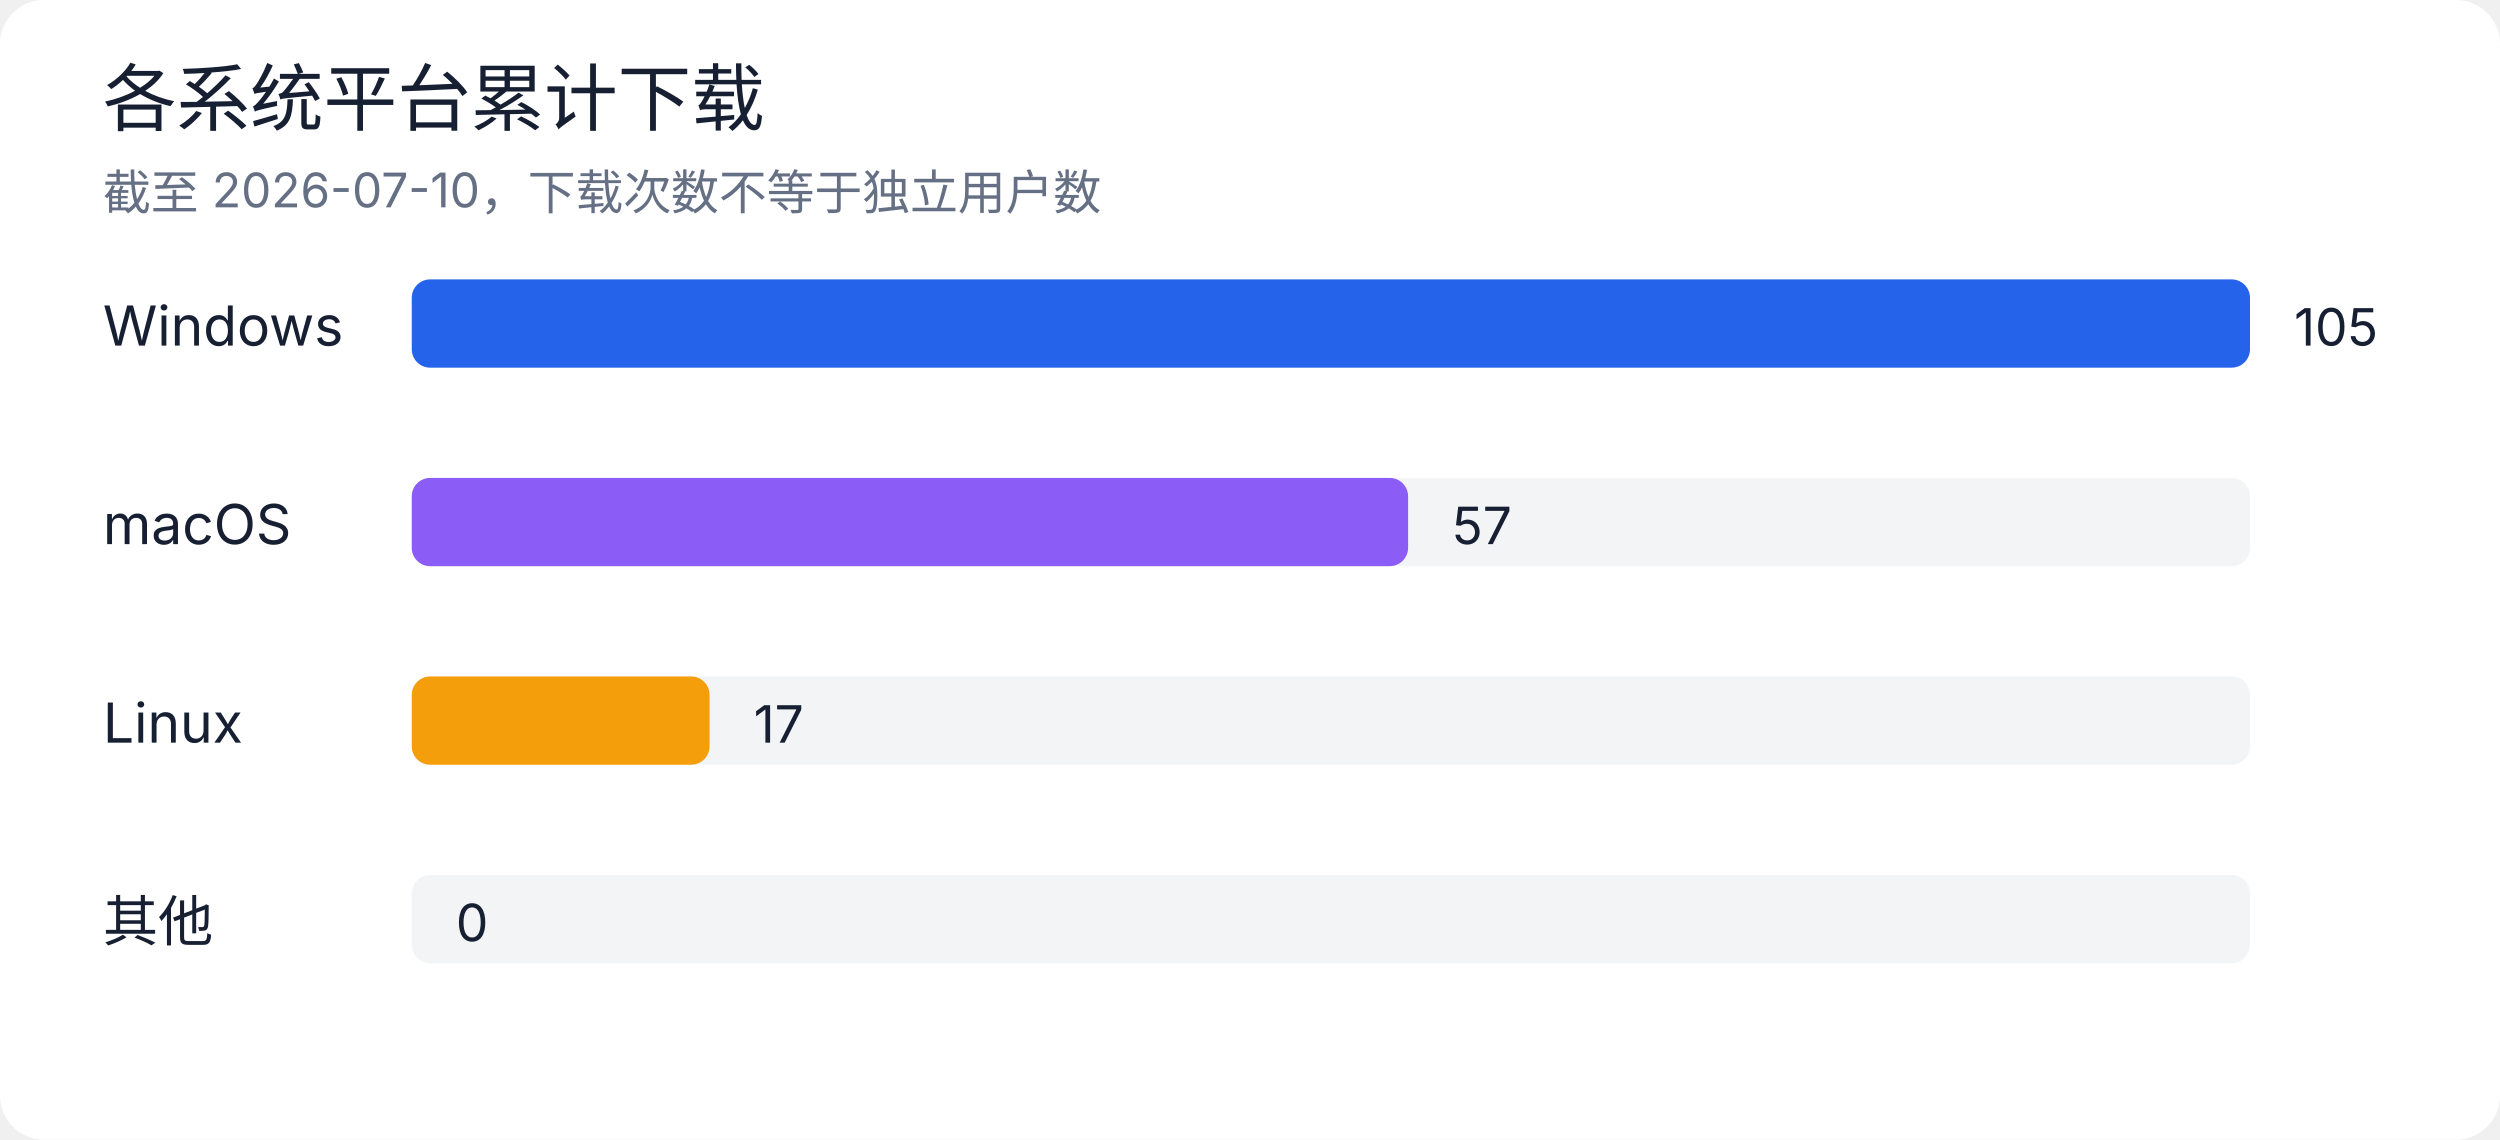
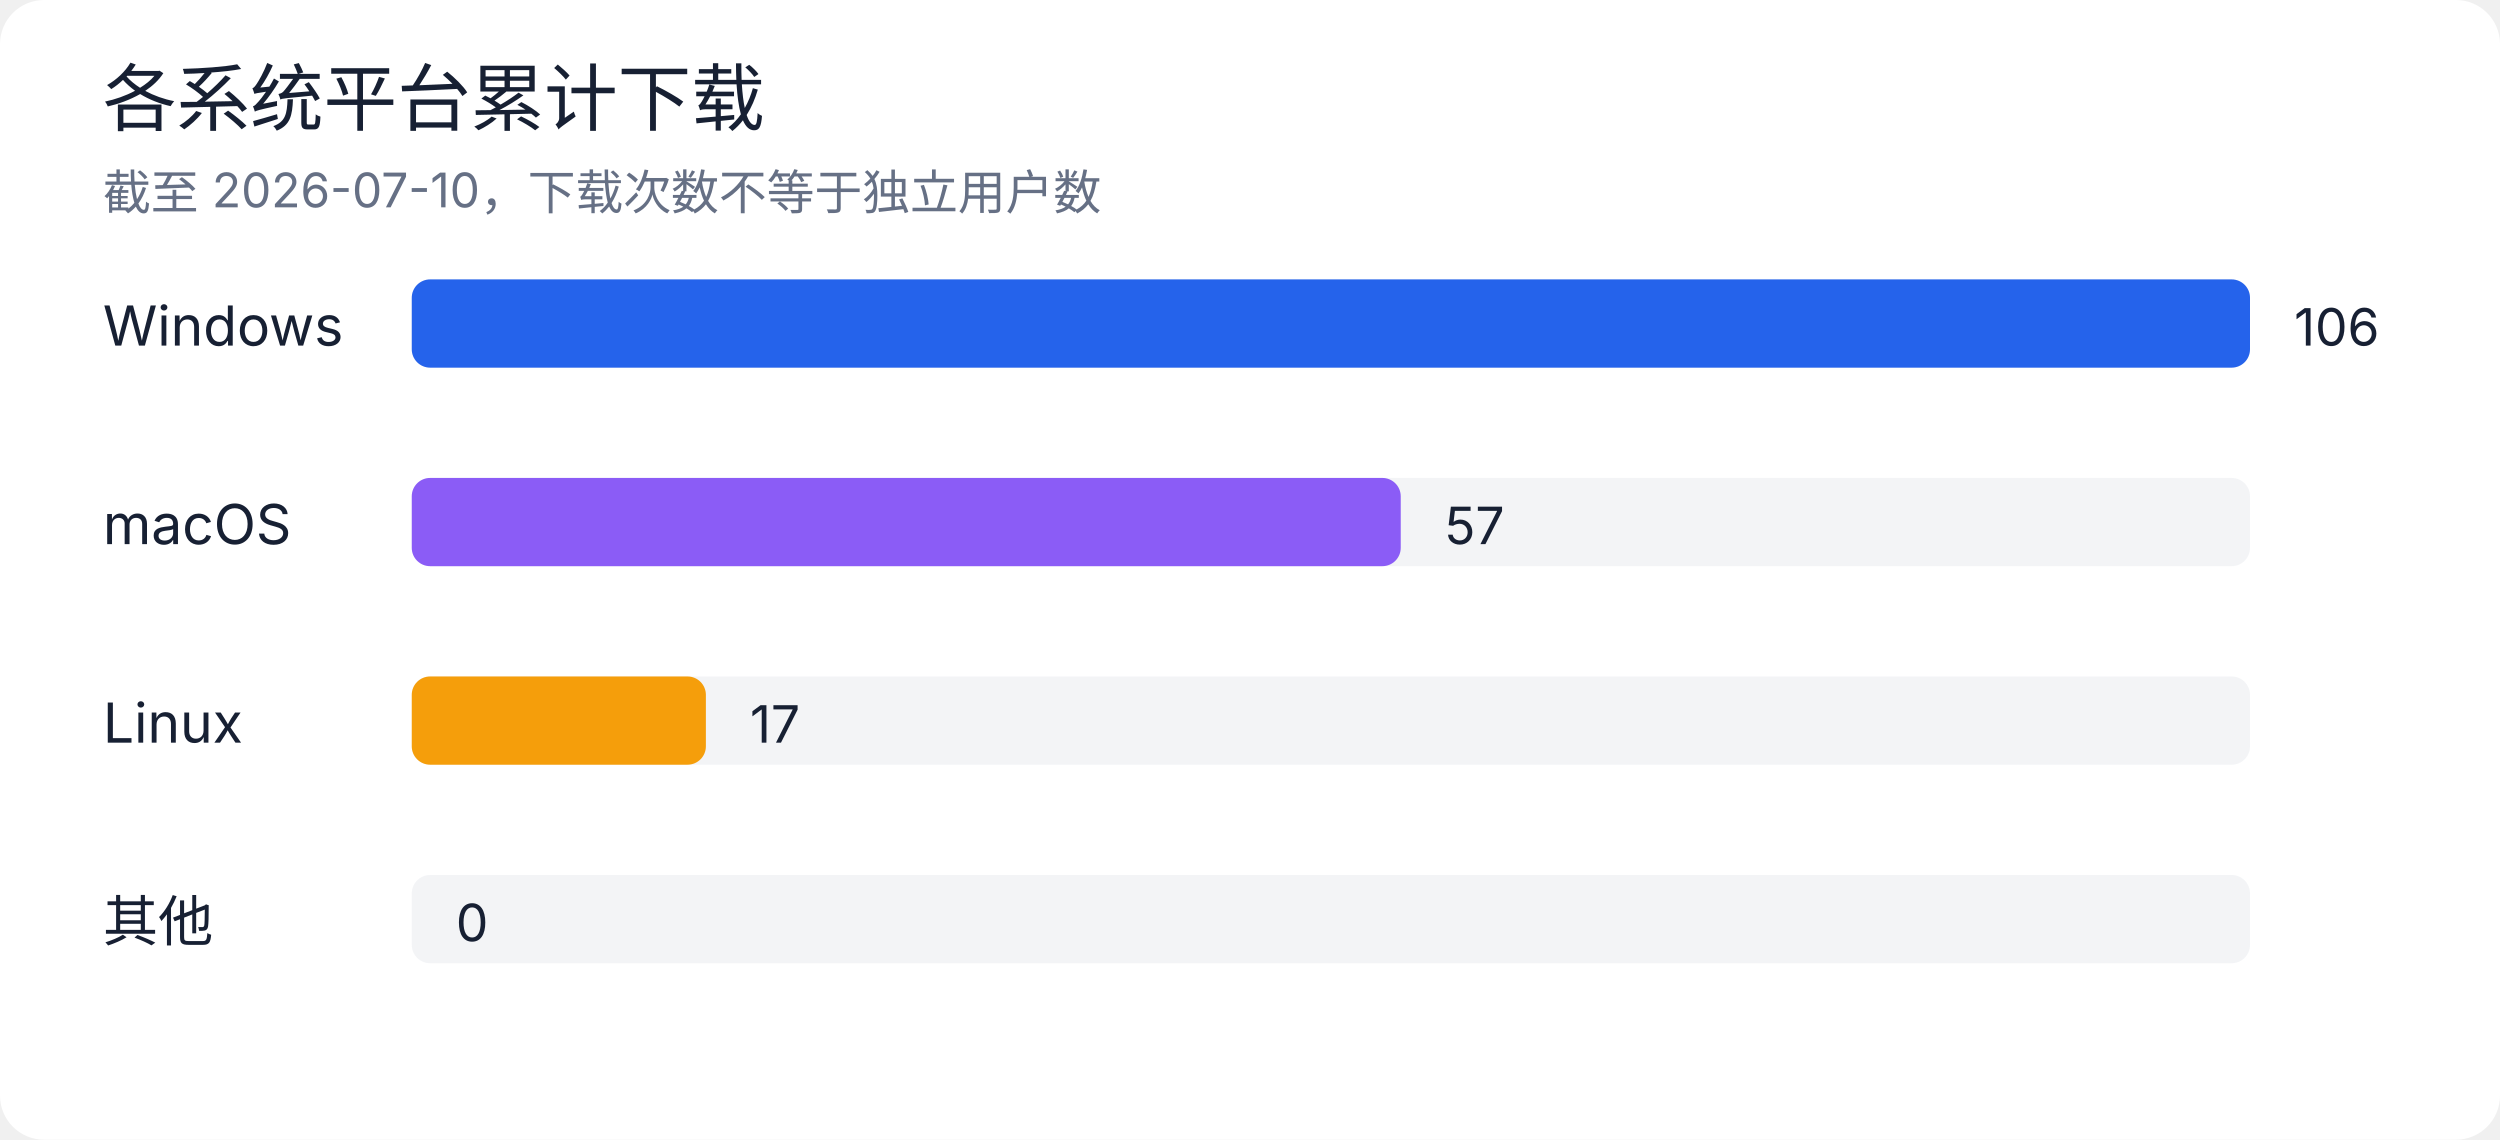
<svg xmlns="http://www.w3.org/2000/svg" width="680" height="310" viewBox="0 0 680 310" role="img" aria-labelledby="title desc">
  <rect width="100%" height="100%" rx="12" fill="#ffffff" />
  <style>
text { font-family: -apple-system, BlinkMacSystemFont, "Segoe UI", sans-serif; fill: #172033; }
.muted { fill: #667085; }
.grid { stroke: #e4e7ec; stroke-width: 1; }
@media (prefers-color-scheme: dark) {
  rect:first-of-type { fill: #0d1117; }
  text { fill: #e6edf3; }
  .muted { fill: #9da7b3; }
  .grid { stroke: #30363d; }
}
</style>
  <text x="28" y="34" font-size="20" font-weight="500">各系统平台累计下载</text>
  <text x="28" y="57" class="muted" font-size="13">截至 2026-07-10，下载次数不等于独立用户数</text>
  <text x="28" y="94" font-size="15">Windows</text>
  <rect x="112" y="76" width="500" height="24" rx="5" fill="#e4e7ec" opacity="0.45" />
  <rect x="112" y="76" width="500" height="24" rx="5" fill="#2563eb" />
-   <text x="624" y="94" font-size="14">105</text>
+   <text x="624" y="94" font-size="14">106</text>
  <text x="28" y="148" font-size="15">macOS</text>
  <rect x="112" y="130" width="500" height="24" rx="5" fill="#e4e7ec" opacity="0.45" />
-   <rect x="112" y="130" width="271" height="24" rx="5" fill="#8b5cf6" />
-   <text x="395" y="148" font-size="14">57</text>
+   <rect x="112" y="130" width="269" height="24" rx="5" fill="#8b5cf6" />
+   <text x="393" y="148" font-size="14">57</text>
  <text x="28" y="202" font-size="15">Linux</text>
  <rect x="112" y="184" width="500" height="24" rx="5" fill="#e4e7ec" opacity="0.45" />
-   <rect x="112" y="184" width="81" height="24" rx="5" fill="#f59e0b" />
-   <text x="205" y="202" font-size="14">17</text>
+   <rect x="112" y="184" width="80" height="24" rx="5" fill="#f59e0b" />
+   <text x="204" y="202" font-size="14">17</text>
  <text x="28" y="256" font-size="15">其他</text>
  <rect x="112" y="238" width="500" height="24" rx="5" fill="#e4e7ec" opacity="0.45" />
  <rect x="112" y="238" width="0" height="24" rx="5" fill="#64748b" />
  <text x="124" y="256" font-size="14">0</text>
</svg>
